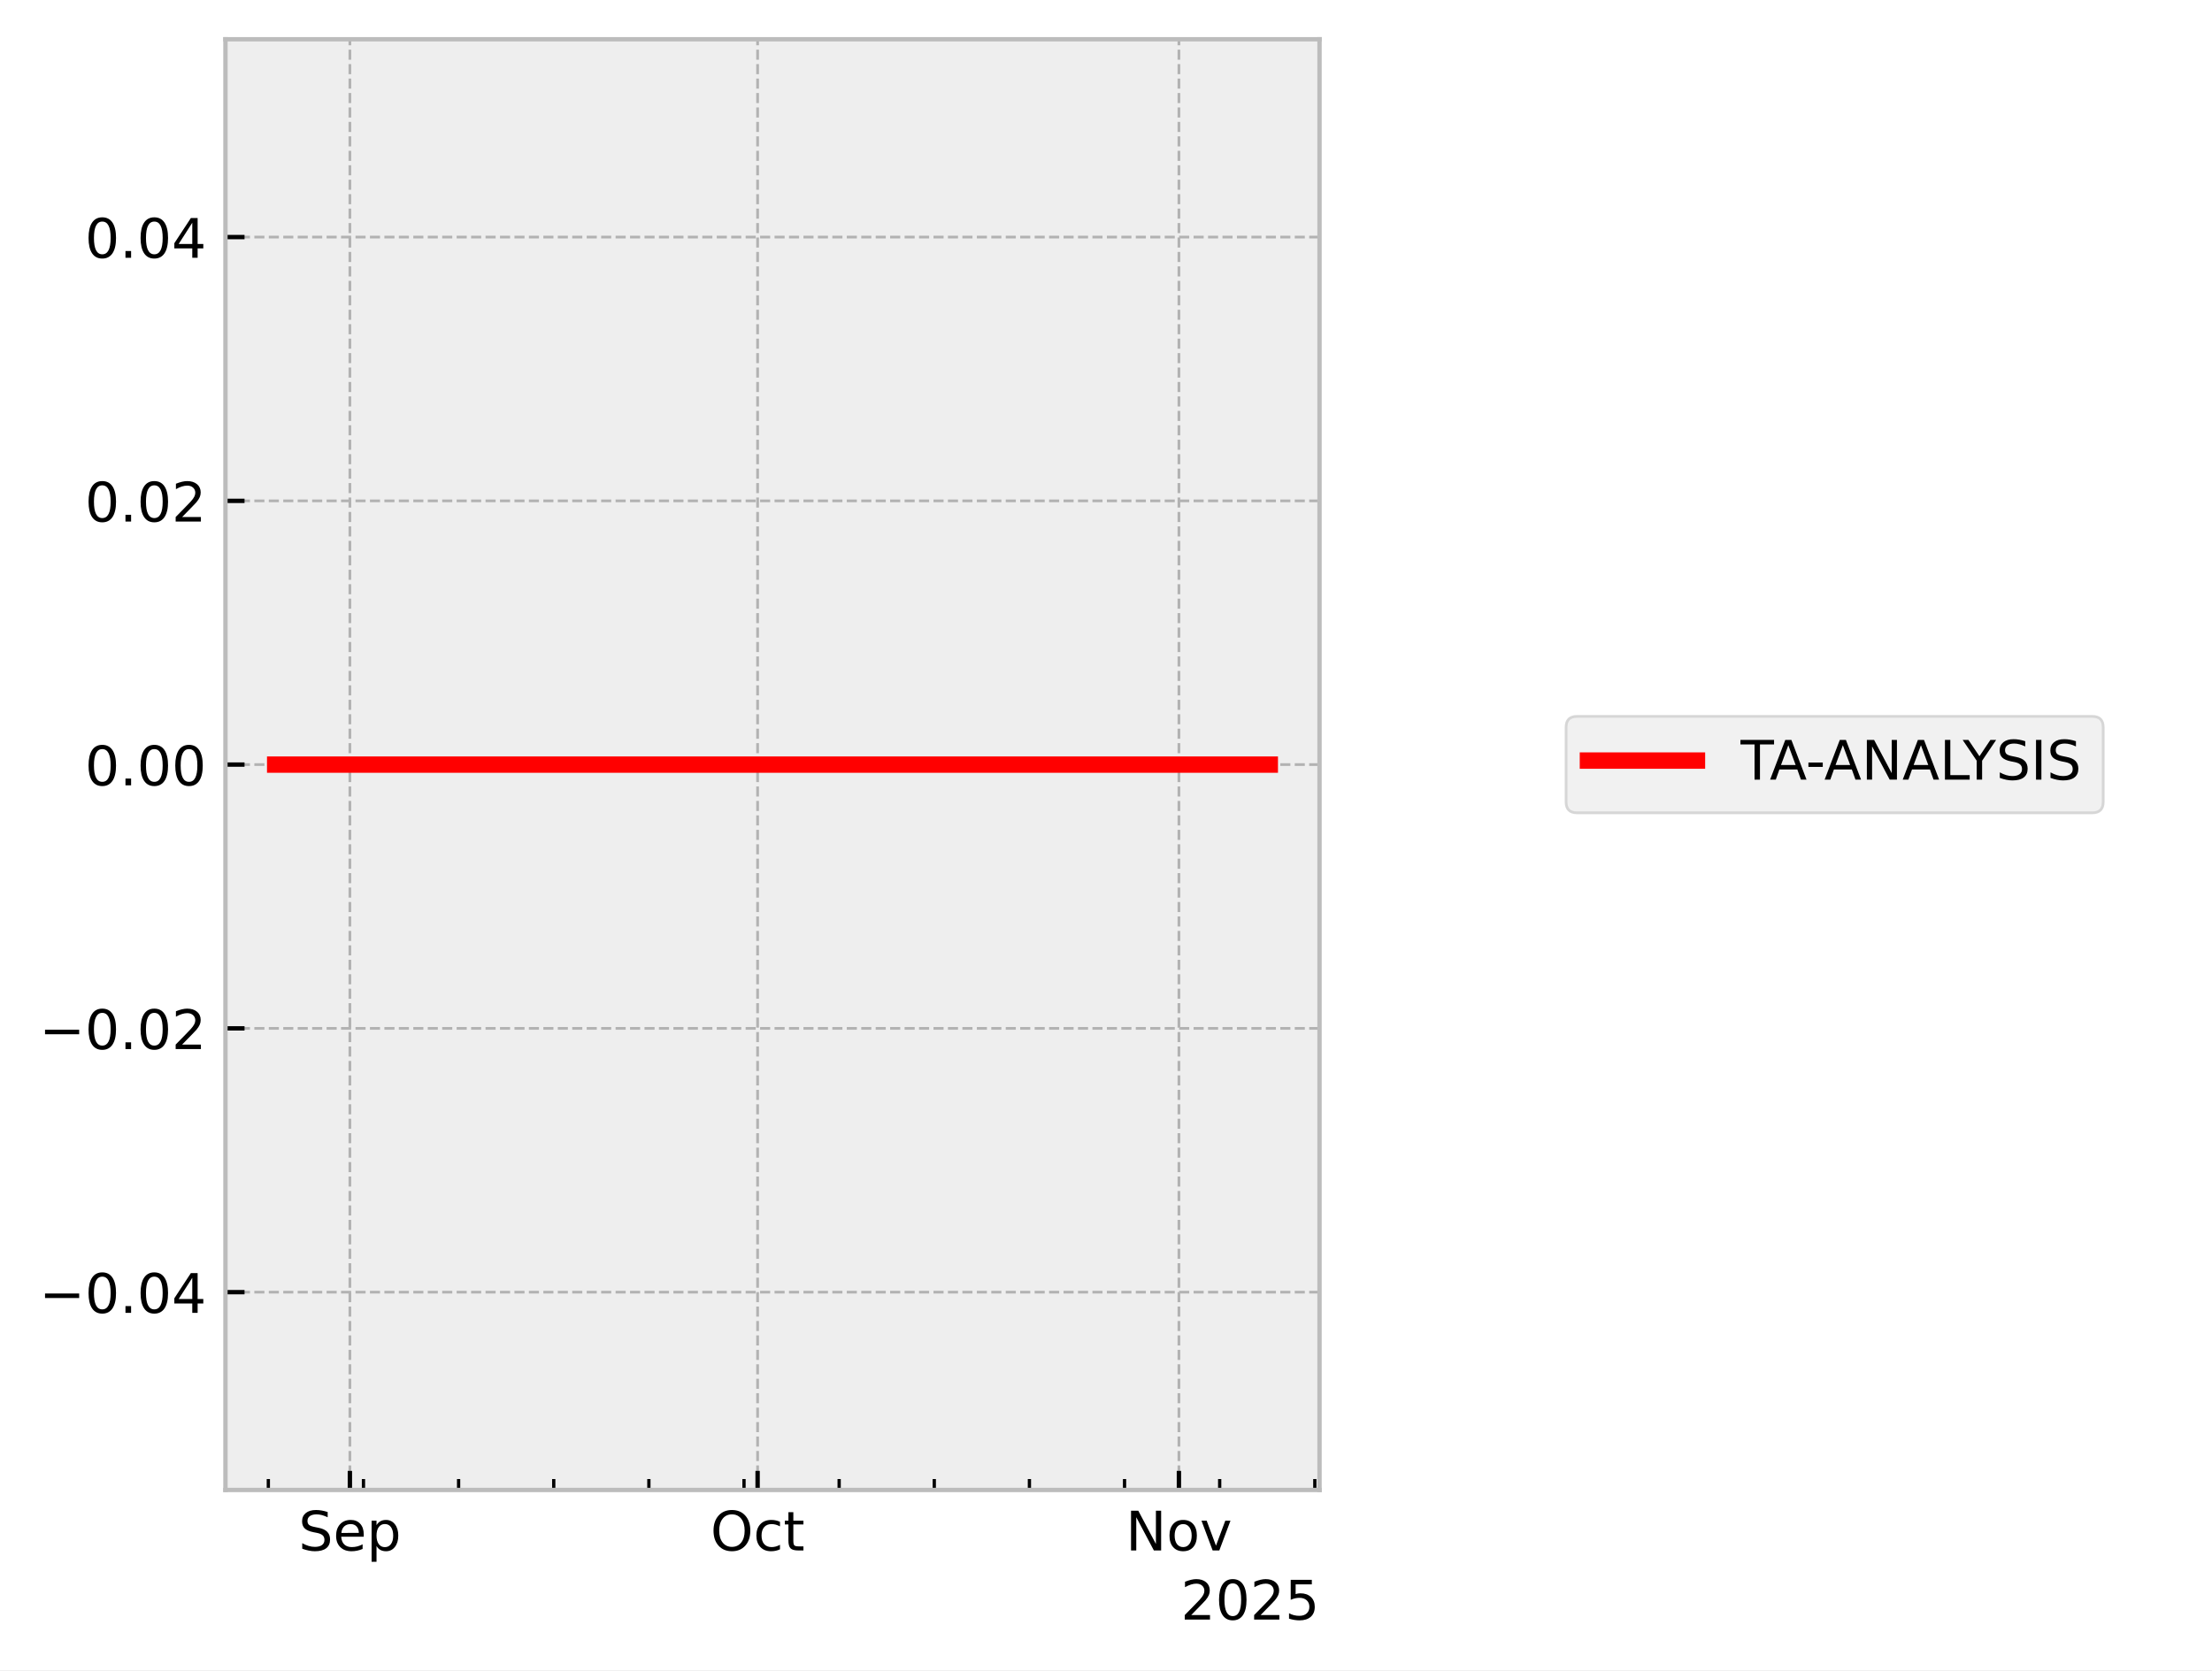
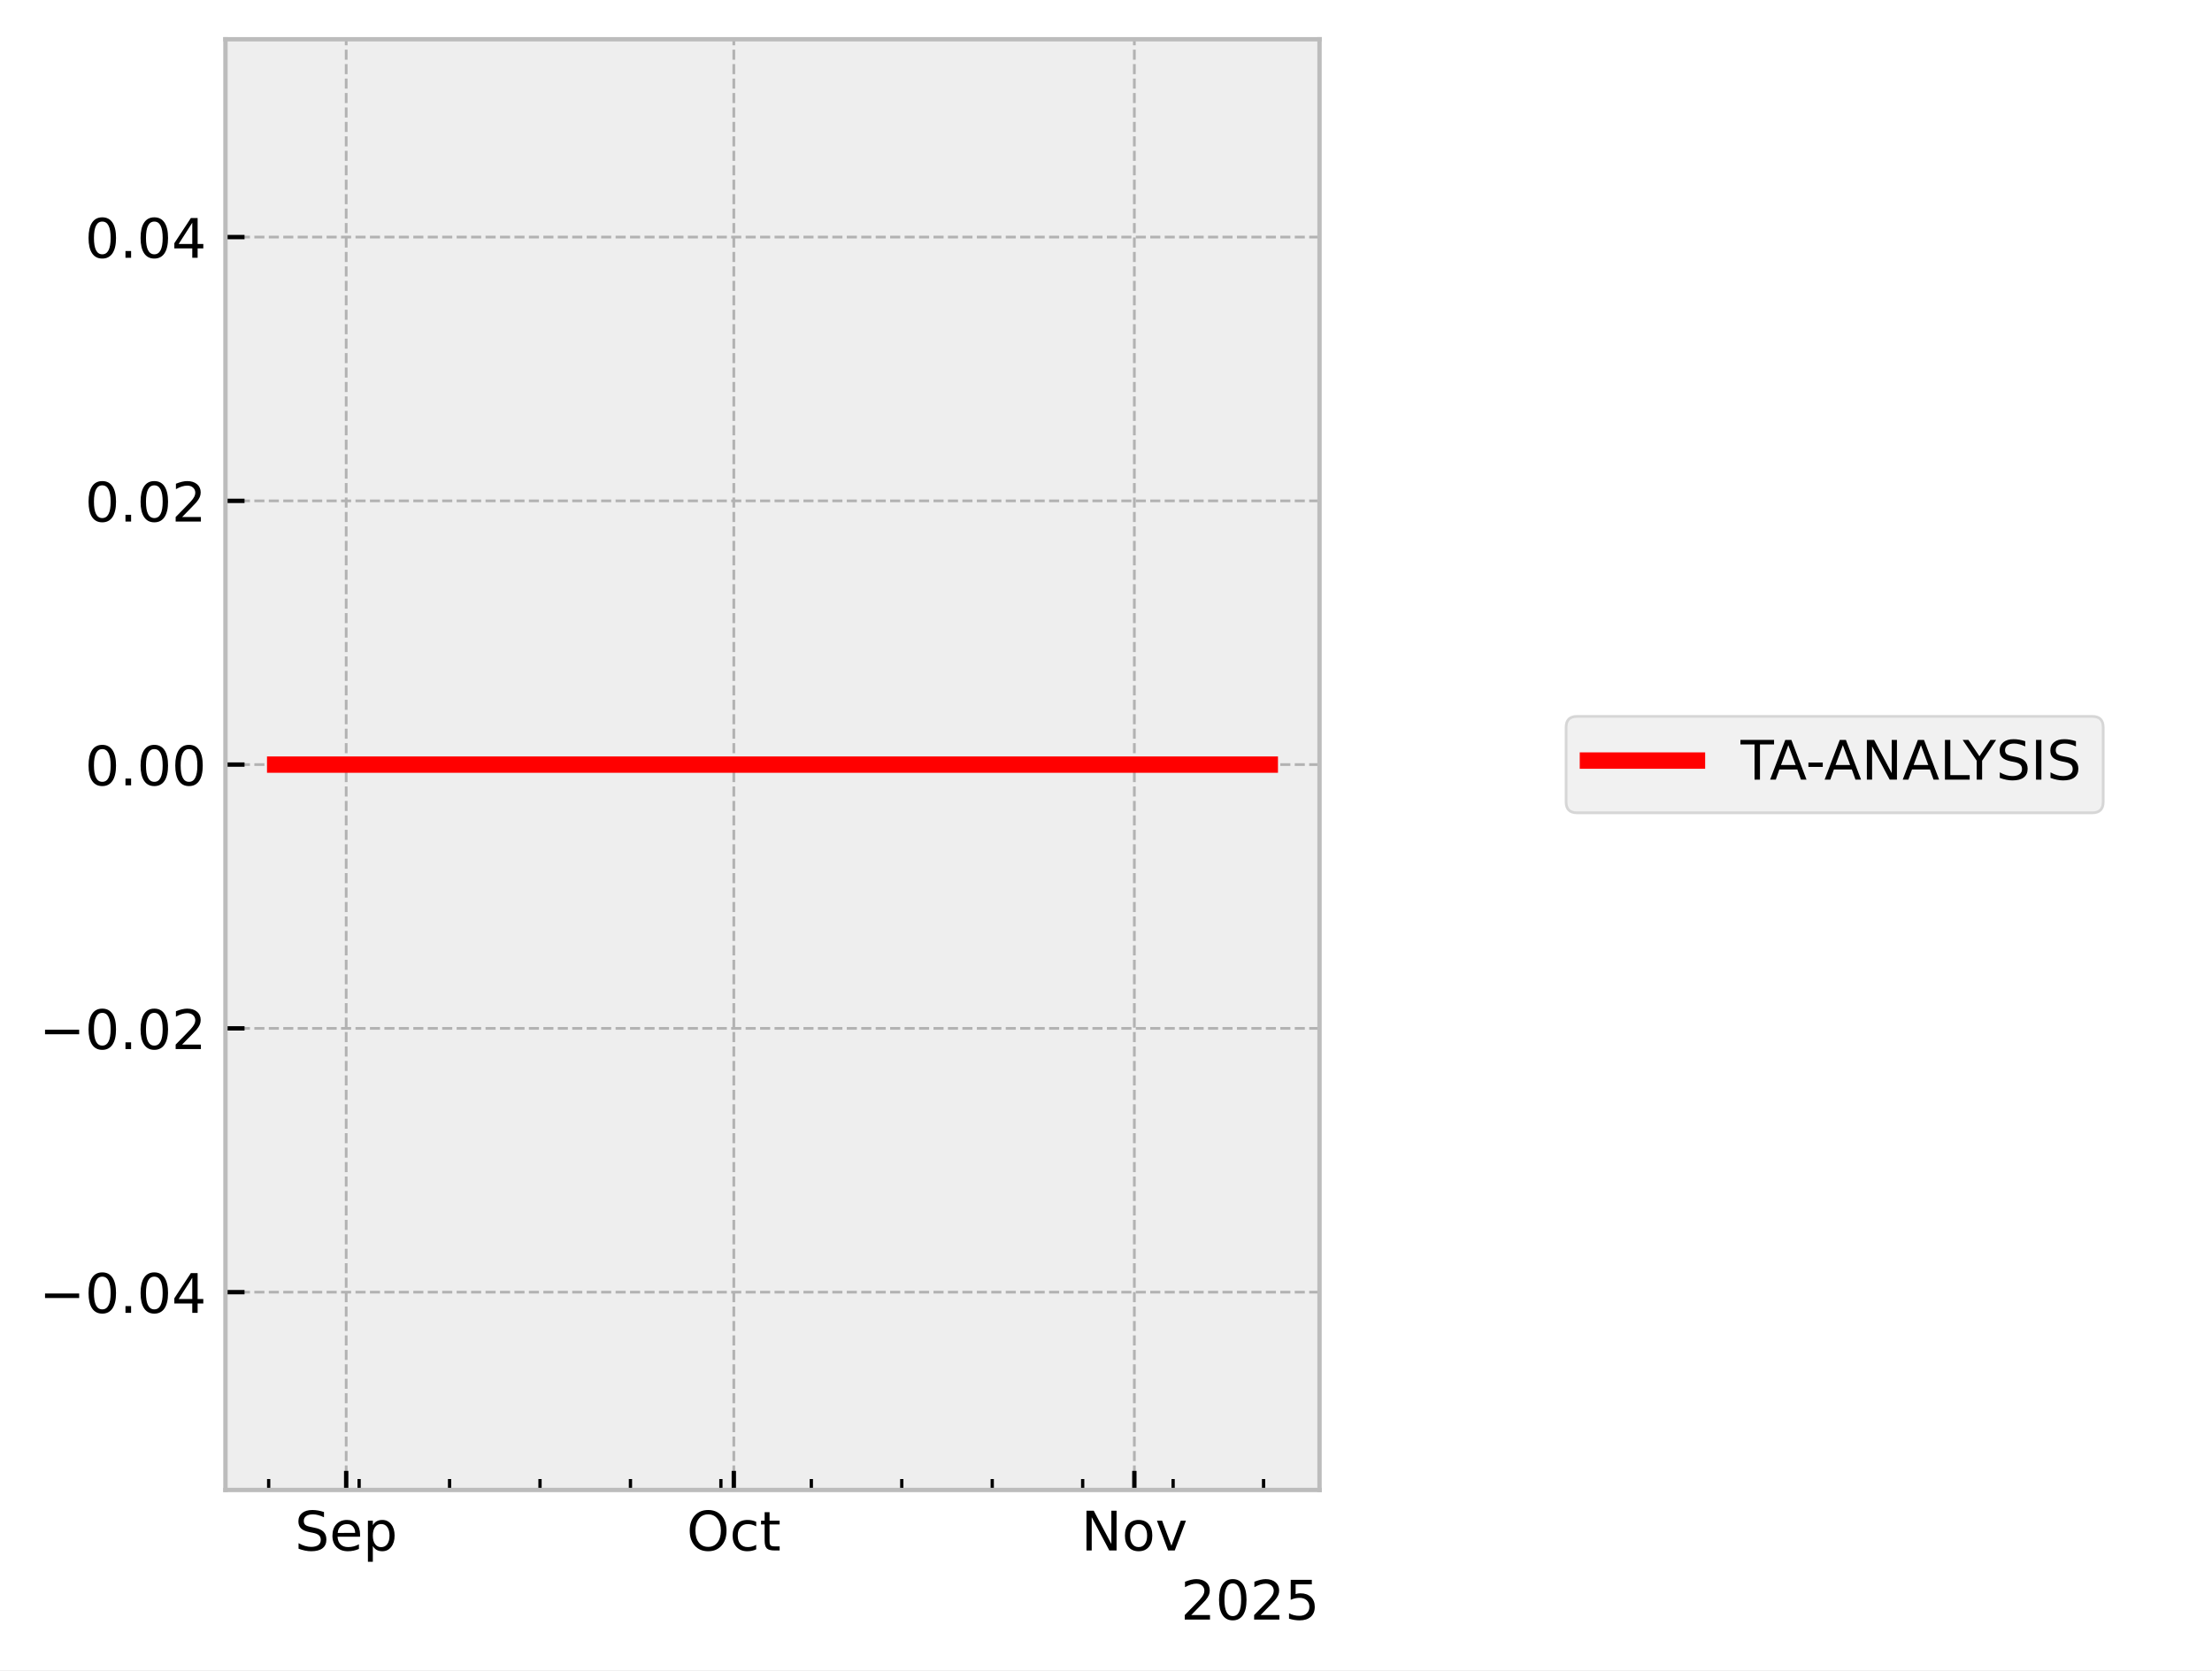
<svg xmlns="http://www.w3.org/2000/svg" xmlns:xlink="http://www.w3.org/1999/xlink" width="405.665pt" height="306.368pt" viewBox="0 0 405.665 306.368" version="1.1">
  <defs>
    <style type="text/css">*{stroke-linejoin: round; stroke-linecap: butt}</style>
  </defs>
  <g id="figure_1">
    <g id="patch_1">
      <path d="M 0 306.368  L 405.665 306.368  L 405.665 0  L 0 0  z " style="fill: #ffffff" />
    </g>
    <g id="axes_1">
      <g id="patch_2">
        <path d="M 41.345 273.312  L 241.991 273.312  L 241.991 7.2  L 41.345 7.2  z " style="fill: #eeeeee" />
      </g>
      <g id="matplotlib.axis_1">
        <g id="xtick_1">
          <g id="line2d_1">
-             <path d="M 64.166 273.312  L 64.166 7.2  " clip-path="url(#pf0105d89fc)" style="fill: none; stroke-dasharray: 1.85,0.8; stroke-dashoffset: 0; stroke: #b2b2b2; stroke-width: 0.5" />
+             <path d="M 63.49 273.312  L 63.49 7.2  " clip-path="url(#p5f70798179)" style="fill: none; stroke-dasharray: 1.85,0.8; stroke-dashoffset: 0; stroke: #b2b2b2; stroke-width: 0.5" />
          </g>
          <g id="line2d_2">
            <defs>
-               <path id="mc009bf45aa" d="M 0 0  L 0 -3.5  " style="stroke: #000000; stroke-width: 0.8" />
-             </defs>
-             <g>
-               <use xlink:href="#mc009bf45aa" x="64.166" y="273.312" style="stroke: #000000; stroke-width: 0.8" />
+               <path id="m7d0da11673" d="M 0 0  L 0 -3.5  " style="stroke: #000000; stroke-width: 0.8" />
+             </defs>
+             <g>
+               <use xlink:href="#m7d0da11673" x="63.49" y="273.312" style="stroke: #000000; stroke-width: 0.8" />
            </g>
          </g>
          <g id="text_1">
-             <g transform="translate(54.74064 284.4104) scale(0.1 -0.1)">
+             <g transform="translate(54.0652 284.4104) scale(0.1 -0.1)">
              <defs>
                <path id="DejaVuSans-53" d="M 3425 4513  L 3425 3897  Q 3066 4069 2747 4153  Q 2428 4238 2131 4238  Q 1616 4238 1336 4038  Q 1056 3838 1056 3469  Q 1056 3159 1242 3001  Q 1428 2844 1947 2747  L 2328 2669  Q 3034 2534 3370 2195  Q 3706 1856 3706 1288  Q 3706 609 3251 259  Q 2797 -91 1919 -91  Q 1588 -91 1214 -16  Q 841 59 441 206  L 441 856  Q 825 641 1194 531  Q 1563 422 1919 422  Q 2459 422 2753 634  Q 3047 847 3047 1241  Q 3047 1584 2836 1778  Q 2625 1972 2144 2069  L 1759 2144  Q 1053 2284 737 2584  Q 422 2884 422 3419  Q 422 4038 858 4394  Q 1294 4750 2059 4750  Q 2388 4750 2728 4690  Q 3069 4631 3425 4513  z " transform="scale(0.015625)" />
                <path id="DejaVuSans-65" d="M 3597 1894  L 3597 1613  L 953 1613  Q 991 1019 1311 708  Q 1631 397 2203 397  Q 2534 397 2845 478  Q 3156 559 3463 722  L 3463 178  Q 3153 47 2828 -22  Q 2503 -91 2169 -91  Q 1331 -91 842 396  Q 353 884 353 1716  Q 353 2575 817 3079  Q 1281 3584 2069 3584  Q 2775 3584 3186 3129  Q 3597 2675 3597 1894  z M 3022 2063  Q 3016 2534 2758 2815  Q 2500 3097 2075 3097  Q 1594 3097 1305 2825  Q 1016 2553 972 2059  L 3022 2063  z " transform="scale(0.015625)" />
                <path id="DejaVuSans-70" d="M 1159 525  L 1159 -1331  L 581 -1331  L 581 3500  L 1159 3500  L 1159 2969  Q 1341 3281 1617 3432  Q 1894 3584 2278 3584  Q 2916 3584 3314 3078  Q 3713 2572 3713 1747  Q 3713 922 3314 415  Q 2916 -91 2278 -91  Q 1894 -91 1617 61  Q 1341 213 1159 525  z M 3116 1747  Q 3116 2381 2855 2742  Q 2594 3103 2138 3103  Q 1681 3103 1420 2742  Q 1159 2381 1159 1747  Q 1159 1113 1420 752  Q 1681 391 2138 391  Q 2594 391 2855 752  Q 3116 1113 3116 1747  z " transform="scale(0.015625)" />
              </defs>
              <use xlink:href="#DejaVuSans-53" />
              <use xlink:href="#DejaVuSans-65" transform="translate(63.47656 0)" />
              <use xlink:href="#DejaVuSans-70" transform="translate(125 0)" />
            </g>
          </g>
        </g>
        <g id="xtick_2">
          <g id="line2d_3">
-             <path d="M 138.939 273.312  L 138.939 7.2  " clip-path="url(#pf0105d89fc)" style="fill: none; stroke-dasharray: 1.85,0.8; stroke-dashoffset: 0; stroke: #b2b2b2; stroke-width: 0.5" />
+             <path d="M 134.577 273.312  L 134.577 7.2  " clip-path="url(#p5f70798179)" style="fill: none; stroke-dasharray: 1.85,0.8; stroke-dashoffset: 0; stroke: #b2b2b2; stroke-width: 0.5" />
          </g>
          <g id="line2d_4">
            <g>
-               <use xlink:href="#mc009bf45aa" x="138.939" y="273.312" style="stroke: #000000; stroke-width: 0.8" />
+               <use xlink:href="#m7d0da11673" x="134.577" y="273.312" style="stroke: #000000; stroke-width: 0.8" />
            </g>
          </g>
          <g id="text_2">
-             <g transform="translate(130.2932 284.4104) scale(0.1 -0.1)">
+             <g transform="translate(125.9314 284.4104) scale(0.1 -0.1)">
              <defs>
                <path id="DejaVuSans-4f" d="M 2522 4238  Q 1834 4238 1429 3725  Q 1025 3213 1025 2328  Q 1025 1447 1429 934  Q 1834 422 2522 422  Q 3209 422 3611 934  Q 4013 1447 4013 2328  Q 4013 3213 3611 3725  Q 3209 4238 2522 4238  z M 2522 4750  Q 3503 4750 4090 4092  Q 4678 3434 4678 2328  Q 4678 1225 4090 567  Q 3503 -91 2522 -91  Q 1538 -91 948 565  Q 359 1222 359 2328  Q 359 3434 948 4092  Q 1538 4750 2522 4750  z " transform="scale(0.015625)" />
                <path id="DejaVuSans-63" d="M 3122 3366  L 3122 2828  Q 2878 2963 2633 3030  Q 2388 3097 2138 3097  Q 1578 3097 1268 2742  Q 959 2388 959 1747  Q 959 1106 1268 751  Q 1578 397 2138 397  Q 2388 397 2633 464  Q 2878 531 3122 666  L 3122 134  Q 2881 22 2623 -34  Q 2366 -91 2075 -91  Q 1284 -91 818 406  Q 353 903 353 1747  Q 353 2603 823 3093  Q 1294 3584 2113 3584  Q 2378 3584 2631 3529  Q 2884 3475 3122 3366  z " transform="scale(0.015625)" />
                <path id="DejaVuSans-74" d="M 1172 4494  L 1172 3500  L 2356 3500  L 2356 3053  L 1172 3053  L 1172 1153  Q 1172 725 1289 603  Q 1406 481 1766 481  L 2356 481  L 2356 0  L 1766 0  Q 1100 0 847 248  Q 594 497 594 1153  L 594 3053  L 172 3053  L 172 3500  L 594 3500  L 594 4494  L 1172 4494  z " transform="scale(0.015625)" />
              </defs>
              <use xlink:href="#DejaVuSans-4f" />
              <use xlink:href="#DejaVuSans-63" transform="translate(78.71094 0)" />
              <use xlink:href="#DejaVuSans-74" transform="translate(133.6914 0)" />
            </g>
          </g>
        </g>
        <g id="xtick_3">
          <g id="line2d_5">
-             <path d="M 216.204 273.312  L 216.204 7.2  " clip-path="url(#pf0105d89fc)" style="fill: none; stroke-dasharray: 1.85,0.8; stroke-dashoffset: 0; stroke: #b2b2b2; stroke-width: 0.5" />
+             <path d="M 208.033 273.312  L 208.033 7.2  " clip-path="url(#p5f70798179)" style="fill: none; stroke-dasharray: 1.85,0.8; stroke-dashoffset: 0; stroke: #b2b2b2; stroke-width: 0.5" />
          </g>
          <g id="line2d_6">
            <g>
-               <use xlink:href="#mc009bf45aa" x="216.204" y="273.312" style="stroke: #000000; stroke-width: 0.8" />
+               <use xlink:href="#m7d0da11673" x="208.033" y="273.312" style="stroke: #000000; stroke-width: 0.8" />
            </g>
          </g>
          <g id="text_3">
-             <g transform="translate(206.4445 284.4104) scale(0.1 -0.1)">
+             <g transform="translate(198.2733 284.4104) scale(0.1 -0.1)">
              <defs>
                <path id="DejaVuSans-4e" d="M 628 4666  L 1478 4666  L 3547 763  L 3547 4666  L 4159 4666  L 4159 0  L 3309 0  L 1241 3903  L 1241 0  L 628 0  L 628 4666  z " transform="scale(0.015625)" />
                <path id="DejaVuSans-6f" d="M 1959 3097  Q 1497 3097 1228 2736  Q 959 2375 959 1747  Q 959 1119 1226 758  Q 1494 397 1959 397  Q 2419 397 2687 759  Q 2956 1122 2956 1747  Q 2956 2369 2687 2733  Q 2419 3097 1959 3097  z M 1959 3584  Q 2709 3584 3137 3096  Q 3566 2609 3566 1747  Q 3566 888 3137 398  Q 2709 -91 1959 -91  Q 1206 -91 779 398  Q 353 888 353 1747  Q 353 2609 779 3096  Q 1206 3584 1959 3584  z " transform="scale(0.015625)" />
                <path id="DejaVuSans-76" d="M 191 3500  L 800 3500  L 1894 563  L 2988 3500  L 3597 3500  L 2284 0  L 1503 0  L 191 3500  z " transform="scale(0.015625)" />
              </defs>
              <use xlink:href="#DejaVuSans-4e" />
              <use xlink:href="#DejaVuSans-6f" transform="translate(74.80469 0)" />
              <use xlink:href="#DejaVuSans-76" transform="translate(135.9863 0)" />
            </g>
          </g>
        </g>
        <g id="xtick_4">
          <g id="line2d_7">
            <defs>
-               <path id="m81cdeca094" d="M 0 0  L 0 -2  " style="stroke: #000000; stroke-width: 0.6" />
-             </defs>
-             <g>
-               <use xlink:href="#m81cdeca094" x="49.211" y="273.312" style="stroke: #000000; stroke-width: 0.6" />
+               <path id="m8059fb5b6a" d="M 0 0  L 0 -2  " style="stroke: #000000; stroke-width: 0.6" />
+             </defs>
+             <g>
+               <use xlink:href="#m8059fb5b6a" x="49.273" y="273.312" style="stroke: #000000; stroke-width: 0.6" />
            </g>
          </g>
        </g>
        <g id="xtick_5">
          <g id="line2d_8">
            <g>
-               <use xlink:href="#m81cdeca094" x="66.658" y="273.312" style="stroke: #000000; stroke-width: 0.6" />
+               <use xlink:href="#m8059fb5b6a" x="65.86" y="273.312" style="stroke: #000000; stroke-width: 0.6" />
            </g>
          </g>
        </g>
        <g id="xtick_6">
          <g id="line2d_9">
            <g>
-               <use xlink:href="#m81cdeca094" x="84.105" y="273.312" style="stroke: #000000; stroke-width: 0.6" />
+               <use xlink:href="#m8059fb5b6a" x="82.447" y="273.312" style="stroke: #000000; stroke-width: 0.6" />
            </g>
          </g>
        </g>
        <g id="xtick_7">
          <g id="line2d_10">
            <g>
-               <use xlink:href="#m81cdeca094" x="101.552" y="273.312" style="stroke: #000000; stroke-width: 0.6" />
+               <use xlink:href="#m8059fb5b6a" x="99.033" y="273.312" style="stroke: #000000; stroke-width: 0.6" />
            </g>
          </g>
        </g>
        <g id="xtick_8">
          <g id="line2d_11">
            <g>
-               <use xlink:href="#m81cdeca094" x="118.999" y="273.312" style="stroke: #000000; stroke-width: 0.6" />
+               <use xlink:href="#m8059fb5b6a" x="115.62" y="273.312" style="stroke: #000000; stroke-width: 0.6" />
            </g>
          </g>
        </g>
        <g id="xtick_9">
          <g id="line2d_12">
            <g>
-               <use xlink:href="#m81cdeca094" x="136.446" y="273.312" style="stroke: #000000; stroke-width: 0.6" />
+               <use xlink:href="#m8059fb5b6a" x="132.207" y="273.312" style="stroke: #000000; stroke-width: 0.6" />
            </g>
          </g>
        </g>
        <g id="xtick_10">
          <g id="line2d_13">
            <g>
-               <use xlink:href="#m81cdeca094" x="153.893" y="273.312" style="stroke: #000000; stroke-width: 0.6" />
+               <use xlink:href="#m8059fb5b6a" x="148.794" y="273.312" style="stroke: #000000; stroke-width: 0.6" />
            </g>
          </g>
        </g>
        <g id="xtick_11">
          <g id="line2d_14">
            <g>
-               <use xlink:href="#m81cdeca094" x="171.34" y="273.312" style="stroke: #000000; stroke-width: 0.6" />
+               <use xlink:href="#m8059fb5b6a" x="165.381" y="273.312" style="stroke: #000000; stroke-width: 0.6" />
            </g>
          </g>
        </g>
        <g id="xtick_12">
          <g id="line2d_15">
            <g>
-               <use xlink:href="#m81cdeca094" x="188.787" y="273.312" style="stroke: #000000; stroke-width: 0.6" />
+               <use xlink:href="#m8059fb5b6a" x="181.968" y="273.312" style="stroke: #000000; stroke-width: 0.6" />
            </g>
          </g>
        </g>
        <g id="xtick_13">
          <g id="line2d_16">
            <g>
-               <use xlink:href="#m81cdeca094" x="206.234" y="273.312" style="stroke: #000000; stroke-width: 0.6" />
+               <use xlink:href="#m8059fb5b6a" x="198.555" y="273.312" style="stroke: #000000; stroke-width: 0.6" />
            </g>
          </g>
        </g>
        <g id="xtick_14">
          <g id="line2d_17">
            <g>
-               <use xlink:href="#m81cdeca094" x="223.681" y="273.312" style="stroke: #000000; stroke-width: 0.6" />
+               <use xlink:href="#m8059fb5b6a" x="215.141" y="273.312" style="stroke: #000000; stroke-width: 0.6" />
            </g>
          </g>
        </g>
        <g id="xtick_15">
          <g id="line2d_18">
            <g>
-               <use xlink:href="#m81cdeca094" x="241.128" y="273.312" style="stroke: #000000; stroke-width: 0.6" />
+               <use xlink:href="#m8059fb5b6a" x="231.728" y="273.312" style="stroke: #000000; stroke-width: 0.6" />
            </g>
          </g>
        </g>
        <g id="text_4">
          <g transform="translate(216.5412 297.0886) scale(0.1 -0.1)">
            <defs>
              <path id="DejaVuSans-32" d="M 1228 531  L 3431 531  L 3431 0  L 469 0  L 469 531  Q 828 903 1448 1529  Q 2069 2156 2228 2338  Q 2531 2678 2651 2914  Q 2772 3150 2772 3378  Q 2772 3750 2511 3984  Q 2250 4219 1831 4219  Q 1534 4219 1204 4116  Q 875 4013 500 3803  L 500 4441  Q 881 4594 1212 4672  Q 1544 4750 1819 4750  Q 2544 4750 2975 4387  Q 3406 4025 3406 3419  Q 3406 3131 3298 2873  Q 3191 2616 2906 2266  Q 2828 2175 2409 1742  Q 1991 1309 1228 531  z " transform="scale(0.015625)" />
              <path id="DejaVuSans-30" d="M 2034 4250  Q 1547 4250 1301 3770  Q 1056 3291 1056 2328  Q 1056 1369 1301 889  Q 1547 409 2034 409  Q 2525 409 2770 889  Q 3016 1369 3016 2328  Q 3016 3291 2770 3770  Q 2525 4250 2034 4250  z M 2034 4750  Q 2819 4750 3233 4129  Q 3647 3509 3647 2328  Q 3647 1150 3233 529  Q 2819 -91 2034 -91  Q 1250 -91 836 529  Q 422 1150 422 2328  Q 422 3509 836 4129  Q 1250 4750 2034 4750  z " transform="scale(0.015625)" />
              <path id="DejaVuSans-35" d="M 691 4666  L 3169 4666  L 3169 4134  L 1269 4134  L 1269 2991  Q 1406 3038 1543 3061  Q 1681 3084 1819 3084  Q 2600 3084 3056 2656  Q 3513 2228 3513 1497  Q 3513 744 3044 326  Q 2575 -91 1722 -91  Q 1428 -91 1123 -41  Q 819 9 494 109  L 494 744  Q 775 591 1075 516  Q 1375 441 1709 441  Q 2250 441 2565 725  Q 2881 1009 2881 1497  Q 2881 1984 2565 2268  Q 2250 2553 1709 2553  Q 1456 2553 1204 2497  Q 953 2441 691 2322  L 691 4666  z " transform="scale(0.015625)" />
            </defs>
            <use xlink:href="#DejaVuSans-32" />
            <use xlink:href="#DejaVuSans-30" transform="translate(63.62305 0)" />
            <use xlink:href="#DejaVuSans-32" transform="translate(127.2461 0)" />
            <use xlink:href="#DejaVuSans-35" transform="translate(190.8691 0)" />
          </g>
        </g>
      </g>
      <g id="matplotlib.axis_2">
        <g id="ytick_1">
          <g id="line2d_19">
-             <path d="M 41.345 237.024  L 241.991 237.024  " clip-path="url(#pf0105d89fc)" style="fill: none; stroke-dasharray: 1.85,0.8; stroke-dashoffset: 0; stroke: #b2b2b2; stroke-width: 0.5" />
+             <path d="M 41.345 237.024  L 241.991 237.024  " clip-path="url(#p5f70798179)" style="fill: none; stroke-dasharray: 1.85,0.8; stroke-dashoffset: 0; stroke: #b2b2b2; stroke-width: 0.5" />
          </g>
          <g id="line2d_20">
            <defs>
-               <path id="m9ca186dfd0" d="M 0 0  L 3.5 0  " style="stroke: #000000; stroke-width: 0.8" />
-             </defs>
-             <g>
-               <use xlink:href="#m9ca186dfd0" x="41.345" y="237.024" style="stroke: #000000; stroke-width: 0.8" />
+               <path id="md44553afcd" d="M 0 0  L 3.5 0  " style="stroke: #000000; stroke-width: 0.8" />
+             </defs>
+             <g>
+               <use xlink:href="#md44553afcd" x="41.345" y="237.024" style="stroke: #000000; stroke-width: 0.8" />
            </g>
          </g>
          <g id="text_5">
            <g transform="translate(7.2 240.8232) scale(0.1 -0.1)">
              <defs>
                <path id="DejaVuSans-2212" d="M 678 2272  L 4684 2272  L 4684 1741  L 678 1741  L 678 2272  z " transform="scale(0.015625)" />
                <path id="DejaVuSans-2e" d="M 684 794  L 1344 794  L 1344 0  L 684 0  L 684 794  z " transform="scale(0.015625)" />
                <path id="DejaVuSans-34" d="M 2419 4116  L 825 1625  L 2419 1625  L 2419 4116  z M 2253 4666  L 3047 4666  L 3047 1625  L 3713 1625  L 3713 1100  L 3047 1100  L 3047 0  L 2419 0  L 2419 1100  L 313 1100  L 313 1709  L 2253 4666  z " transform="scale(0.015625)" />
              </defs>
              <use xlink:href="#DejaVuSans-2212" />
              <use xlink:href="#DejaVuSans-30" transform="translate(83.78906 0)" />
              <use xlink:href="#DejaVuSans-2e" transform="translate(147.4121 0)" />
              <use xlink:href="#DejaVuSans-30" transform="translate(179.1992 0)" />
              <use xlink:href="#DejaVuSans-34" transform="translate(242.8223 0)" />
            </g>
          </g>
        </g>
        <g id="ytick_2">
          <g id="line2d_21">
-             <path d="M 41.345 188.64  L 241.991 188.64  " clip-path="url(#pf0105d89fc)" style="fill: none; stroke-dasharray: 1.85,0.8; stroke-dashoffset: 0; stroke: #b2b2b2; stroke-width: 0.5" />
+             <path d="M 41.345 188.64  L 241.991 188.64  " clip-path="url(#p5f70798179)" style="fill: none; stroke-dasharray: 1.85,0.8; stroke-dashoffset: 0; stroke: #b2b2b2; stroke-width: 0.5" />
          </g>
          <g id="line2d_22">
            <g>
-               <use xlink:href="#m9ca186dfd0" x="41.345" y="188.64" style="stroke: #000000; stroke-width: 0.8" />
+               <use xlink:href="#md44553afcd" x="41.345" y="188.64" style="stroke: #000000; stroke-width: 0.8" />
            </g>
          </g>
          <g id="text_6">
            <g transform="translate(7.2 192.4392) scale(0.1 -0.1)">
              <use xlink:href="#DejaVuSans-2212" />
              <use xlink:href="#DejaVuSans-30" transform="translate(83.78906 0)" />
              <use xlink:href="#DejaVuSans-2e" transform="translate(147.4121 0)" />
              <use xlink:href="#DejaVuSans-30" transform="translate(179.1992 0)" />
              <use xlink:href="#DejaVuSans-32" transform="translate(242.8223 0)" />
            </g>
          </g>
        </g>
        <g id="ytick_3">
          <g id="line2d_23">
-             <path d="M 41.345 140.256  L 241.991 140.256  " clip-path="url(#pf0105d89fc)" style="fill: none; stroke-dasharray: 1.85,0.8; stroke-dashoffset: 0; stroke: #b2b2b2; stroke-width: 0.5" />
+             <path d="M 41.345 140.256  L 241.991 140.256  " clip-path="url(#p5f70798179)" style="fill: none; stroke-dasharray: 1.85,0.8; stroke-dashoffset: 0; stroke: #b2b2b2; stroke-width: 0.5" />
          </g>
          <g id="line2d_24">
            <g>
-               <use xlink:href="#m9ca186dfd0" x="41.345" y="140.256" style="stroke: #000000; stroke-width: 0.8" />
+               <use xlink:href="#md44553afcd" x="41.345" y="140.256" style="stroke: #000000; stroke-width: 0.8" />
            </g>
          </g>
          <g id="text_7">
            <g transform="translate(15.57969 144.0552) scale(0.1 -0.1)">
              <use xlink:href="#DejaVuSans-30" />
              <use xlink:href="#DejaVuSans-2e" transform="translate(63.62305 0)" />
              <use xlink:href="#DejaVuSans-30" transform="translate(95.41016 0)" />
              <use xlink:href="#DejaVuSans-30" transform="translate(159.0332 0)" />
            </g>
          </g>
        </g>
        <g id="ytick_4">
          <g id="line2d_25">
-             <path d="M 41.345 91.872  L 241.991 91.872  " clip-path="url(#pf0105d89fc)" style="fill: none; stroke-dasharray: 1.85,0.8; stroke-dashoffset: 0; stroke: #b2b2b2; stroke-width: 0.5" />
+             <path d="M 41.345 91.872  L 241.991 91.872  " clip-path="url(#p5f70798179)" style="fill: none; stroke-dasharray: 1.85,0.8; stroke-dashoffset: 0; stroke: #b2b2b2; stroke-width: 0.5" />
          </g>
          <g id="line2d_26">
            <g>
-               <use xlink:href="#m9ca186dfd0" x="41.345" y="91.872" style="stroke: #000000; stroke-width: 0.8" />
+               <use xlink:href="#md44553afcd" x="41.345" y="91.872" style="stroke: #000000; stroke-width: 0.8" />
            </g>
          </g>
          <g id="text_8">
            <g transform="translate(15.57969 95.67122) scale(0.1 -0.1)">
              <use xlink:href="#DejaVuSans-30" />
              <use xlink:href="#DejaVuSans-2e" transform="translate(63.62305 0)" />
              <use xlink:href="#DejaVuSans-30" transform="translate(95.41016 0)" />
              <use xlink:href="#DejaVuSans-32" transform="translate(159.0332 0)" />
            </g>
          </g>
        </g>
        <g id="ytick_5">
          <g id="line2d_27">
-             <path d="M 41.345 43.488  L 241.991 43.488  " clip-path="url(#pf0105d89fc)" style="fill: none; stroke-dasharray: 1.85,0.8; stroke-dashoffset: 0; stroke: #b2b2b2; stroke-width: 0.5" />
+             <path d="M 41.345 43.488  L 241.991 43.488  " clip-path="url(#p5f70798179)" style="fill: none; stroke-dasharray: 1.85,0.8; stroke-dashoffset: 0; stroke: #b2b2b2; stroke-width: 0.5" />
          </g>
          <g id="line2d_28">
            <g>
-               <use xlink:href="#m9ca186dfd0" x="41.345" y="43.488" style="stroke: #000000; stroke-width: 0.8" />
+               <use xlink:href="#md44553afcd" x="41.345" y="43.488" style="stroke: #000000; stroke-width: 0.8" />
            </g>
          </g>
          <g id="text_9">
            <g transform="translate(15.57969 47.28722) scale(0.1 -0.1)">
              <use xlink:href="#DejaVuSans-30" />
              <use xlink:href="#DejaVuSans-2e" transform="translate(63.62305 0)" />
              <use xlink:href="#DejaVuSans-30" transform="translate(95.41016 0)" />
              <use xlink:href="#DejaVuSans-34" transform="translate(159.0332 0)" />
            </g>
          </g>
        </g>
      </g>
      <g id="line2d_29">
-         <path d="M 50.466 140.256  L 50.836 140.256  L 52.792 140.256  L 53.094 140.256  L 53.193 140.256  L 53.408 140.256  L 56.013 140.256  L 58.328 140.256  L 88.295 140.256  L 90.065 140.256  L 92.983 140.256  L 100.285 140.256  L 100.766 140.256  L 102.751 140.256  L 103.136 140.256  L 105.034 140.256  L 110.321 140.256  L 127.48 140.256  L 135.002 140.256  L 152.983 140.256  L 155.675 140.256  L 173.218 140.256  L 195.49 140.256  L 197.187 140.256  L 197.327 140.256  L 205.054 140.256  L 224.619 140.256  L 232.871 140.256  " clip-path="url(#pf0105d89fc)" style="fill: none; stroke: #ff0000; stroke-width: 3; stroke-linecap: square" />
+         <path d="M 50.466 140.256  L 50.818 140.256  L 52.678 140.256  L 52.964 140.256  L 53.059 140.256  L 53.263 140.256  L 55.74 140.256  L 57.94 140.256  L 86.43 140.256  L 88.113 140.256  L 90.887 140.256  L 97.829 140.256  L 98.286 140.256  L 100.174 140.256  L 100.539 140.256  L 102.344 140.256  L 107.37 140.256  L 123.683 140.256  L 130.834 140.256  L 147.928 140.256  L 150.488 140.256  L 167.167 140.256  L 188.34 140.256  L 189.953 140.256  L 190.087 140.256  L 197.432 140.256  L 216.032 140.256  L 232.871 140.256  " clip-path="url(#p5f70798179)" style="fill: none; stroke: #ff0000; stroke-width: 3; stroke-linecap: square" />
      </g>
      <g id="patch_3">
        <path d="M 41.345 273.312  L 41.345 7.2  " style="fill: none; stroke: #bcbcbc; stroke-width: 0.8; stroke-linejoin: miter; stroke-linecap: square" />
      </g>
      <g id="patch_4">
        <path d="M 241.991 273.312  L 241.991 7.2  " style="fill: none; stroke: #bcbcbc; stroke-width: 0.8; stroke-linejoin: miter; stroke-linecap: square" />
      </g>
      <g id="patch_5">
        <path d="M 41.345 273.312  L 241.991 273.312  " style="fill: none; stroke: #bcbcbc; stroke-width: 0.8; stroke-linejoin: miter; stroke-linecap: square" />
      </g>
      <g id="patch_6">
        <path d="M 41.345 7.2  L 241.991 7.2  " style="fill: none; stroke: #bcbcbc; stroke-width: 0.8; stroke-linejoin: miter; stroke-linecap: square" />
      </g>
    </g>
    <g id="axes_2">
      <g id="legend_1">
        <g id="patch_7">
          <path d="M 289.213 149.095  L 383.709 149.095  Q 385.709 149.095 385.709 147.095  L 385.709 133.417  Q 385.709 131.417 383.709 131.417  L 289.213 131.417  Q 287.213 131.417 287.213 133.417  L 287.213 147.095  Q 287.213 149.095 289.213 149.095  z " style="fill: #eeeeee; opacity: 0.8; stroke: #cccccc; stroke-width: 0.5; stroke-linejoin: miter" />
        </g>
        <g id="line2d_30">
          <path d="M 291.213 139.515  L 301.213 139.515  L 311.213 139.515  " style="fill: none; stroke: #ff0000; stroke-width: 3; stroke-linecap: square" />
        </g>
        <g id="text_10">
          <g transform="translate(319.2133 143.0154) scale(0.1 -0.1)">
            <defs>
              <path id="DejaVuSans-54" d="M -19 4666  L 3928 4666  L 3928 4134  L 2272 4134  L 2272 0  L 1638 0  L 1638 4134  L -19 4134  L -19 4666  z " transform="scale(0.015625)" />
              <path id="DejaVuSans-41" d="M 2188 4044  L 1331 1722  L 3047 1722  L 2188 4044  z M 1831 4666  L 2547 4666  L 4325 0  L 3669 0  L 3244 1197  L 1141 1197  L 716 0  L 50 0  L 1831 4666  z " transform="scale(0.015625)" />
              <path id="DejaVuSans-2d" d="M 313 2009  L 1997 2009  L 1997 1497  L 313 1497  L 313 2009  z " transform="scale(0.015625)" />
              <path id="DejaVuSans-4c" d="M 628 4666  L 1259 4666  L 1259 531  L 3531 531  L 3531 0  L 628 0  L 628 4666  z " transform="scale(0.015625)" />
              <path id="DejaVuSans-59" d="M -13 4666  L 666 4666  L 1959 2747  L 3244 4666  L 3922 4666  L 2272 2222  L 2272 0  L 1638 0  L 1638 2222  L -13 4666  z " transform="scale(0.015625)" />
              <path id="DejaVuSans-49" d="M 628 4666  L 1259 4666  L 1259 0  L 628 0  L 628 4666  z " transform="scale(0.015625)" />
            </defs>
            <use xlink:href="#DejaVuSans-54" />
            <use xlink:href="#DejaVuSans-41" transform="translate(53.33398 0)" />
            <use xlink:href="#DejaVuSans-2d" transform="translate(119.4922 0)" />
            <use xlink:href="#DejaVuSans-41" transform="translate(153.3262 0)" />
            <use xlink:href="#DejaVuSans-4e" transform="translate(221.7344 0)" />
            <use xlink:href="#DejaVuSans-41" transform="translate(296.5391 0)" />
            <use xlink:href="#DejaVuSans-4c" transform="translate(364.9473 0)" />
            <use xlink:href="#DejaVuSans-59" transform="translate(407.4102 0)" />
            <use xlink:href="#DejaVuSans-53" transform="translate(468.4941 0)" />
            <use xlink:href="#DejaVuSans-49" transform="translate(531.9707 0)" />
            <use xlink:href="#DejaVuSans-53" transform="translate(561.4629 0)" />
          </g>
        </g>
      </g>
    </g>
  </g>
  <defs>
-     <clipPath id="pf0105d89fc">
+     <clipPath id="p5f70798179">
      <rect x="41.345" y="7.2" width="200.646" height="266.112" />
    </clipPath>
  </defs>
</svg>
